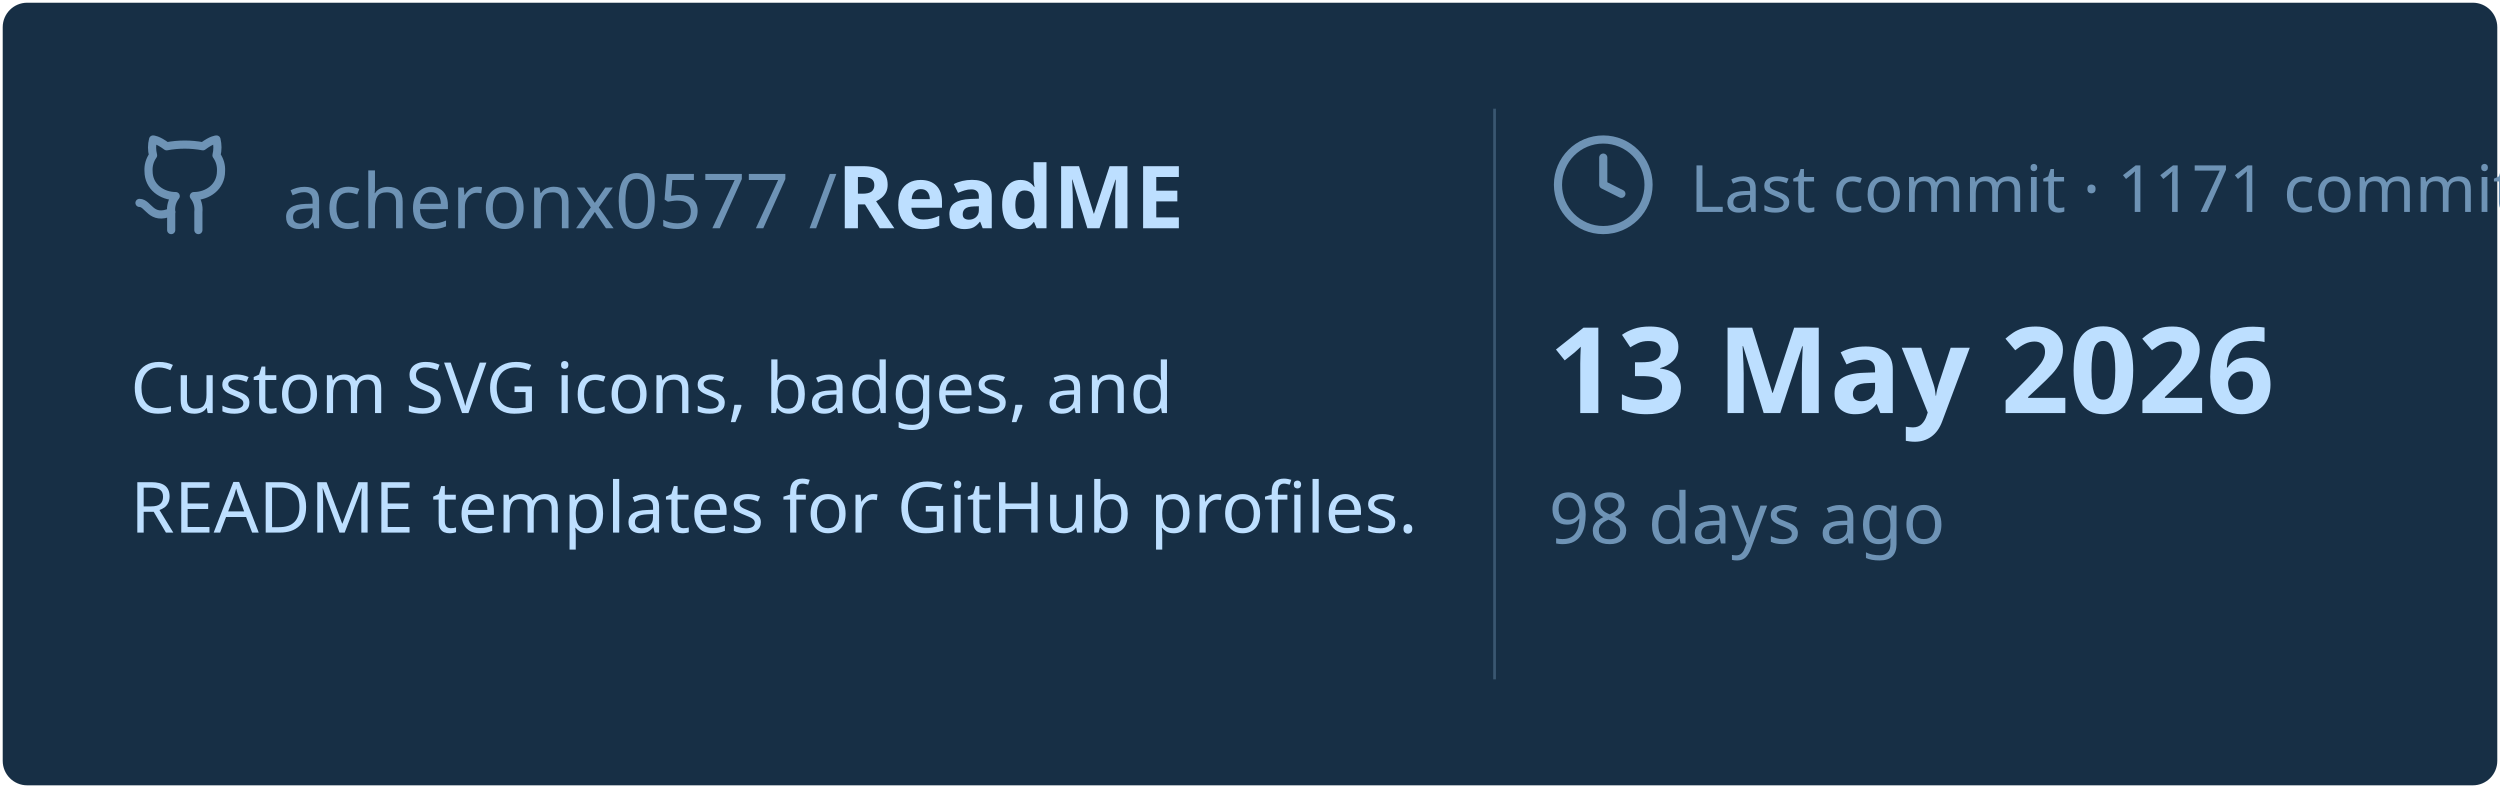
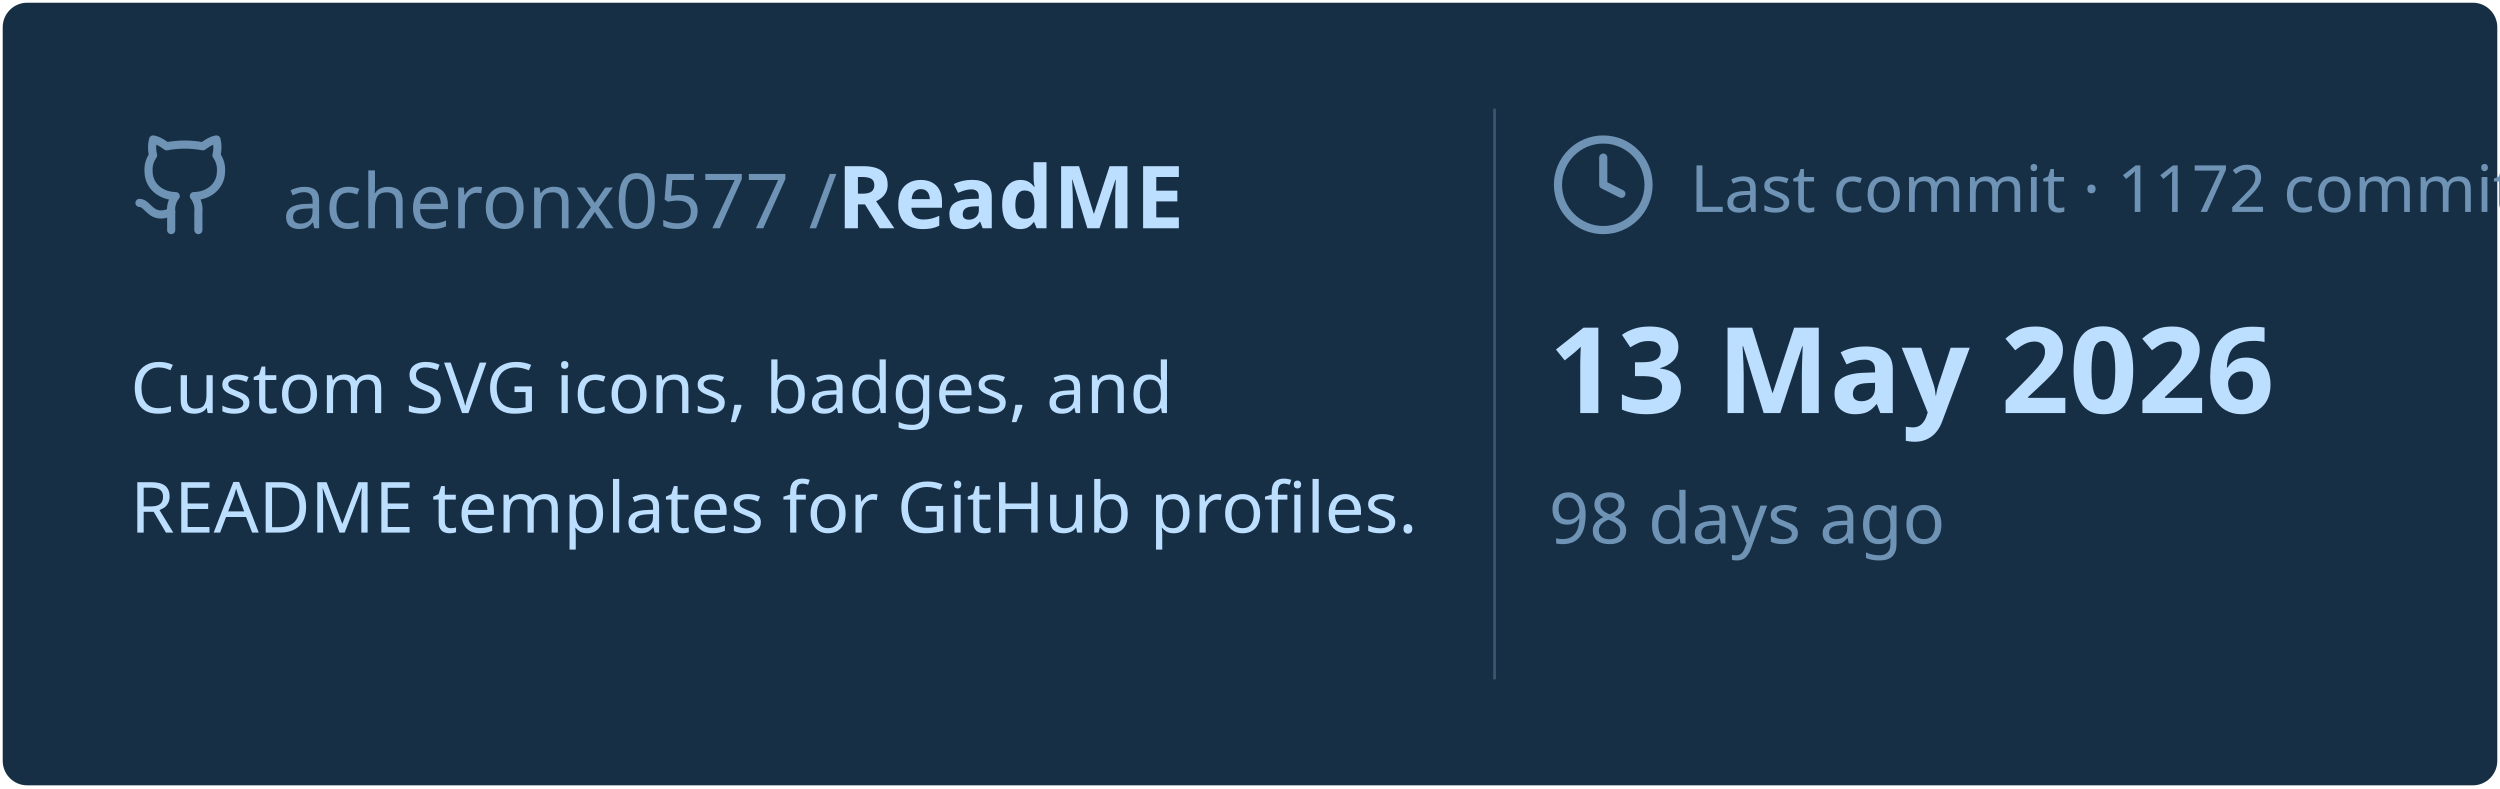
<svg xmlns="http://www.w3.org/2000/svg" viewBox="0 0 460 145" width="460px" height="145px">
  <rect stroke="#000000" stroke-opacity="0" fill="#172F45" rx="4.5" x="0.5" y="0.5" width="459" height="144" />
  <g transform="translate(24, 42)">
    <svg x="0" y="-18" width="20" height="20" viewBox="0 0 24 24" fill="none" stroke="#6E93B5" stroke-width="1.8" stroke-linecap="round" stroke-linejoin="round">
      <path d="M15 22v-4a4.8 4.8 0 0 0-1-3.5c3 0 6-2 6-5.5.08-1.25-.27-2.48-1-3.5.28-1.15.28-2.35 0-3.5 0 0-1 0-3 1.5-2.64-.5-5.36-.5-8 0C6 2 5 2 5 2c-.3 1.15-.3 2.35 0 3.5A5.403 5.403 0 0 0 4 9c0 3.5 3 5.5 6 5.5-.39.49-.68 1.05-.85 1.65-.17.6-.22 1.23-.15 1.85v4" />
      <path d="M9 18c-4.51 2-5-2-7-2" />
    </svg>
    <text x="28" y="0" font-family="&quot;Segoe UI&quot;, Ubuntu, sans-serif" font-size="14" font-weight="400" fill="#6E93B5">acheronx0577 /</text>
    <text x="130" y="0" font-family="&quot;Segoe UI&quot;, Ubuntu, sans-serif" font-size="16" font-weight="700" fill="#BDDFFF">ReadME</text>
  </g>
  <text x="24" y="76" font-family="&quot;Segoe UI&quot;, Ubuntu, sans-serif" font-size="13" font-weight="400" fill="#BDDFFF">Custom SVG icons, badges, and</text>
  <text x="24" y="98" font-family="&quot;Segoe UI&quot;, Ubuntu, sans-serif" font-size="13" font-weight="400" fill="#BDDFFF">README templates for GitHub profiles.</text>
  <line x1="275" y1="20" x2="275" y2="125" stroke="#6E93B5" stroke-width="0.5" stroke-opacity="0.4" />
  <svg x="285" y="24" width="20" height="20" viewBox="0 0 24 24" fill="none" stroke="#6E93B5" stroke-width="1.8" stroke-linecap="round" stroke-linejoin="round">
    <circle cx="12" cy="12" r="10" />
    <polyline points="12 6 12 12 16 14" />
  </svg>
-   <text x="311" y="39" font-family="&quot;Segoe UI&quot;, Ubuntu, sans-serif" font-size="12" font-weight="400" fill="#6E93B5">Last commit · 1171 commits</text>
+   <text x="311" y="39" font-family="&quot;Segoe UI&quot;, Ubuntu, sans-serif" font-size="12" font-weight="400" fill="#6E93B5">Last commit · 1172 commits</text>
  <text x="285" y="76" font-family="&quot;Segoe UI&quot;, Ubuntu, sans-serif" font-size="22" font-weight="700" fill="#BDDFFF">13 May 2026</text>
  <text x="285" y="100" font-family="&quot;Segoe UI&quot;, Ubuntu, sans-serif" font-size="13" font-weight="400" fill="#6E93B5">98 days ago</text>
</svg>
